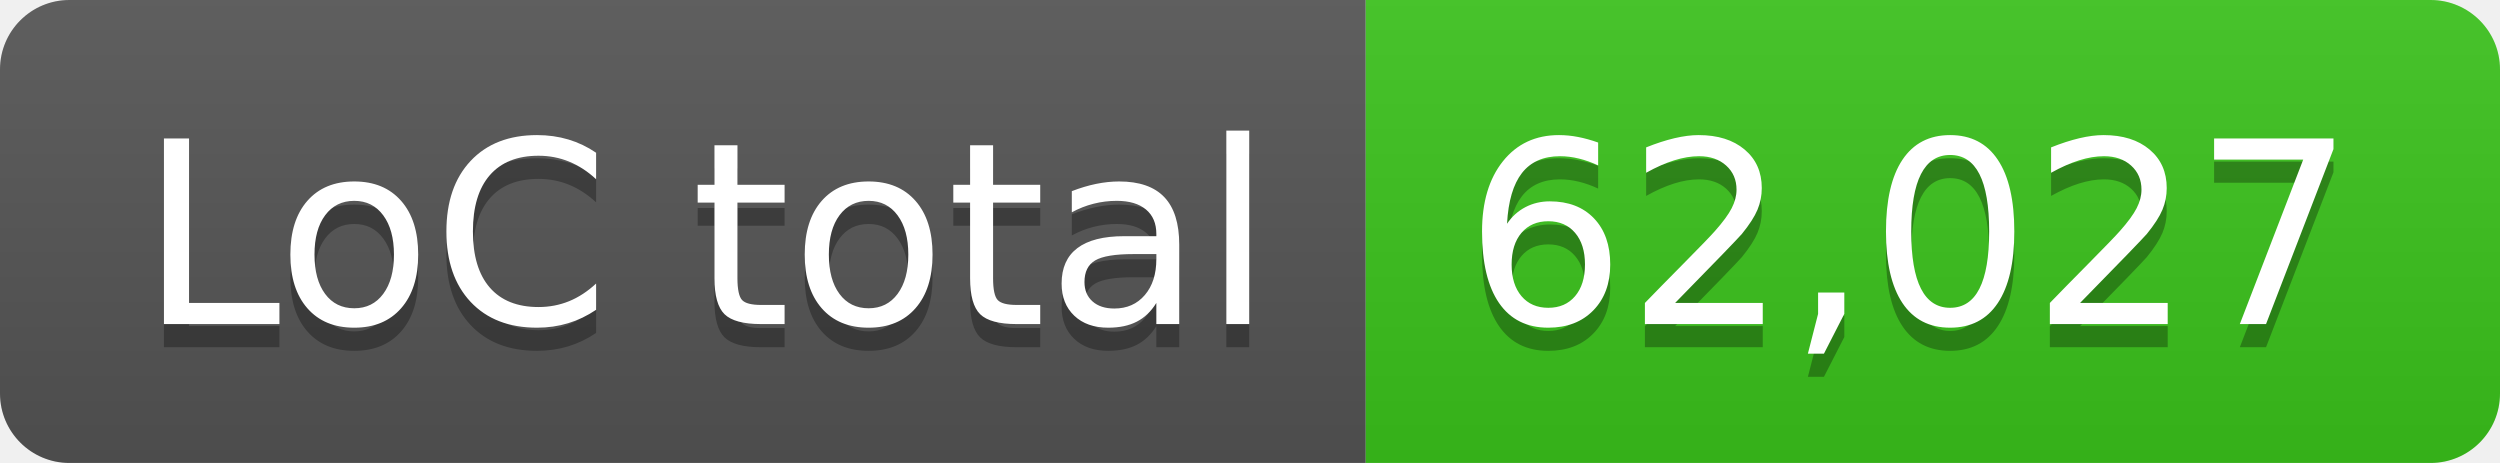
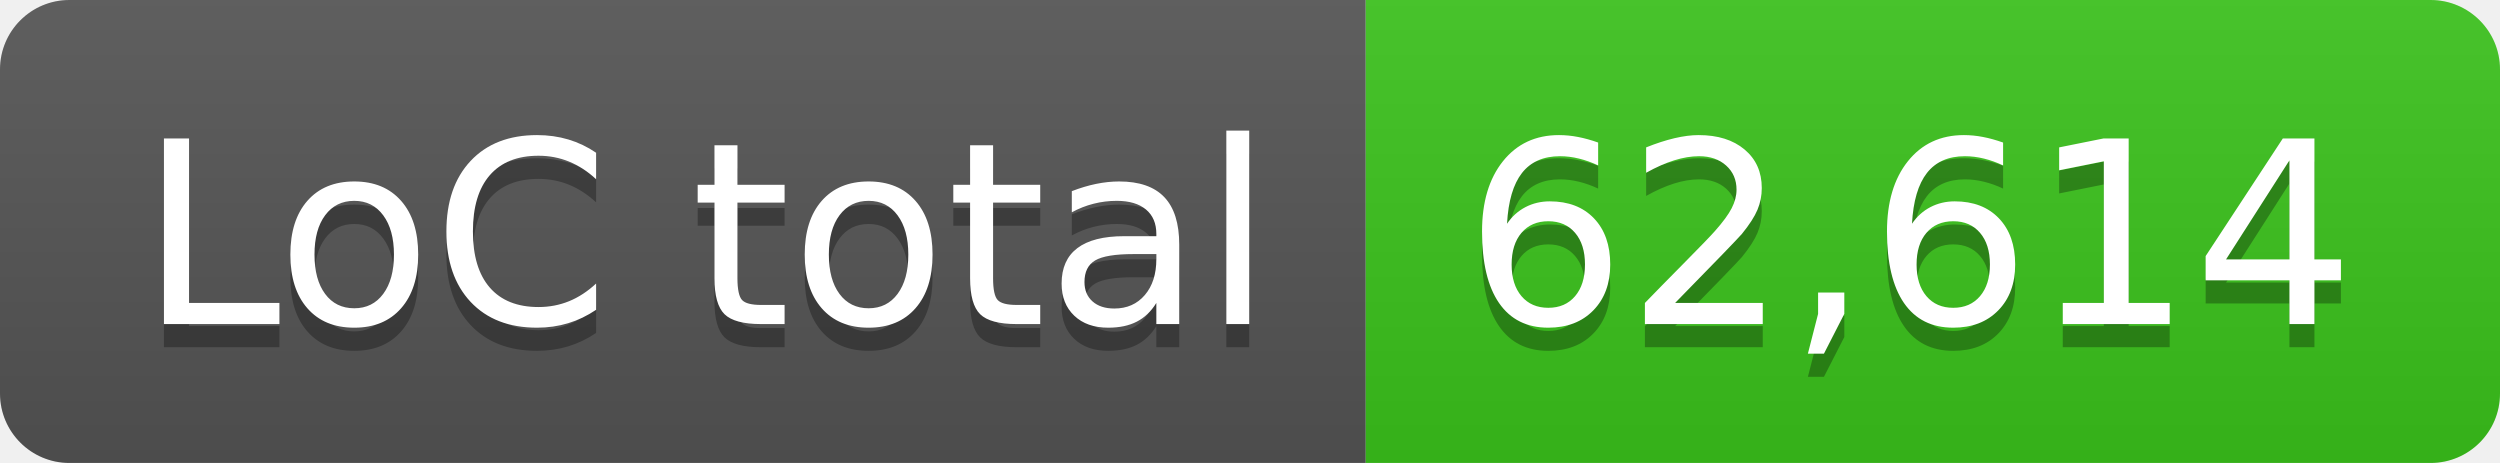
- <svg xmlns="http://www.w3.org/2000/svg" width="108" height="20" role="img" aria-label="LoC total: 62,027">
+ <svg xmlns="http://www.w3.org/2000/svg" width="108" height="20" role="img" aria-label="LoC total: 62,614">
  <linearGradient id="s" x2="0" y2="100%">
    <stop offset="0" stop-color="#bbb" stop-opacity=".1" />
    <stop offset="1" stop-opacity=".1" />
  </linearGradient>
  <clipPath id="r">
    <rect width="108" height="20" rx="3" fill="#fff" />
  </clipPath>
  <g clip-path="url(#r)">
    <rect width="59" height="20" fill="#555" />
    <rect x="59" width="49" height="20" fill="#3bc41c" />
    <rect width="108" height="20" fill="url(#s)" />
  </g>
  <g fill="#fff" text-anchor="middle" font-family="Verdana,Geneva,DejaVu Sans,sans-serif" text-rendering="geometricPrecision" font-size="110">
    <text aria-hidden="true" x="305" y="150" fill="#010101" fill-opacity=".3" transform="scale(.1)" textLength="490">LoC total</text>
    <text x="305" y="140" transform="scale(.1)" fill="#fff" textLength="490">LoC total</text>
-     <text aria-hidden="true" x="825" y="150" fill="#010101" fill-opacity=".3" transform="scale(.1)" textLength="390">62,027</text>
-     <text x="825" y="140" transform="scale(.1)" fill="#fff" textLength="390">62,027</text>
+     <text aria-hidden="true" x="825" y="150" fill="#010101" fill-opacity=".3" transform="scale(.1)" textLength="390">62,614</text>
+     <text x="825" y="140" transform="scale(.1)" fill="#fff" textLength="390">62,614</text>
  </g>
</svg>
